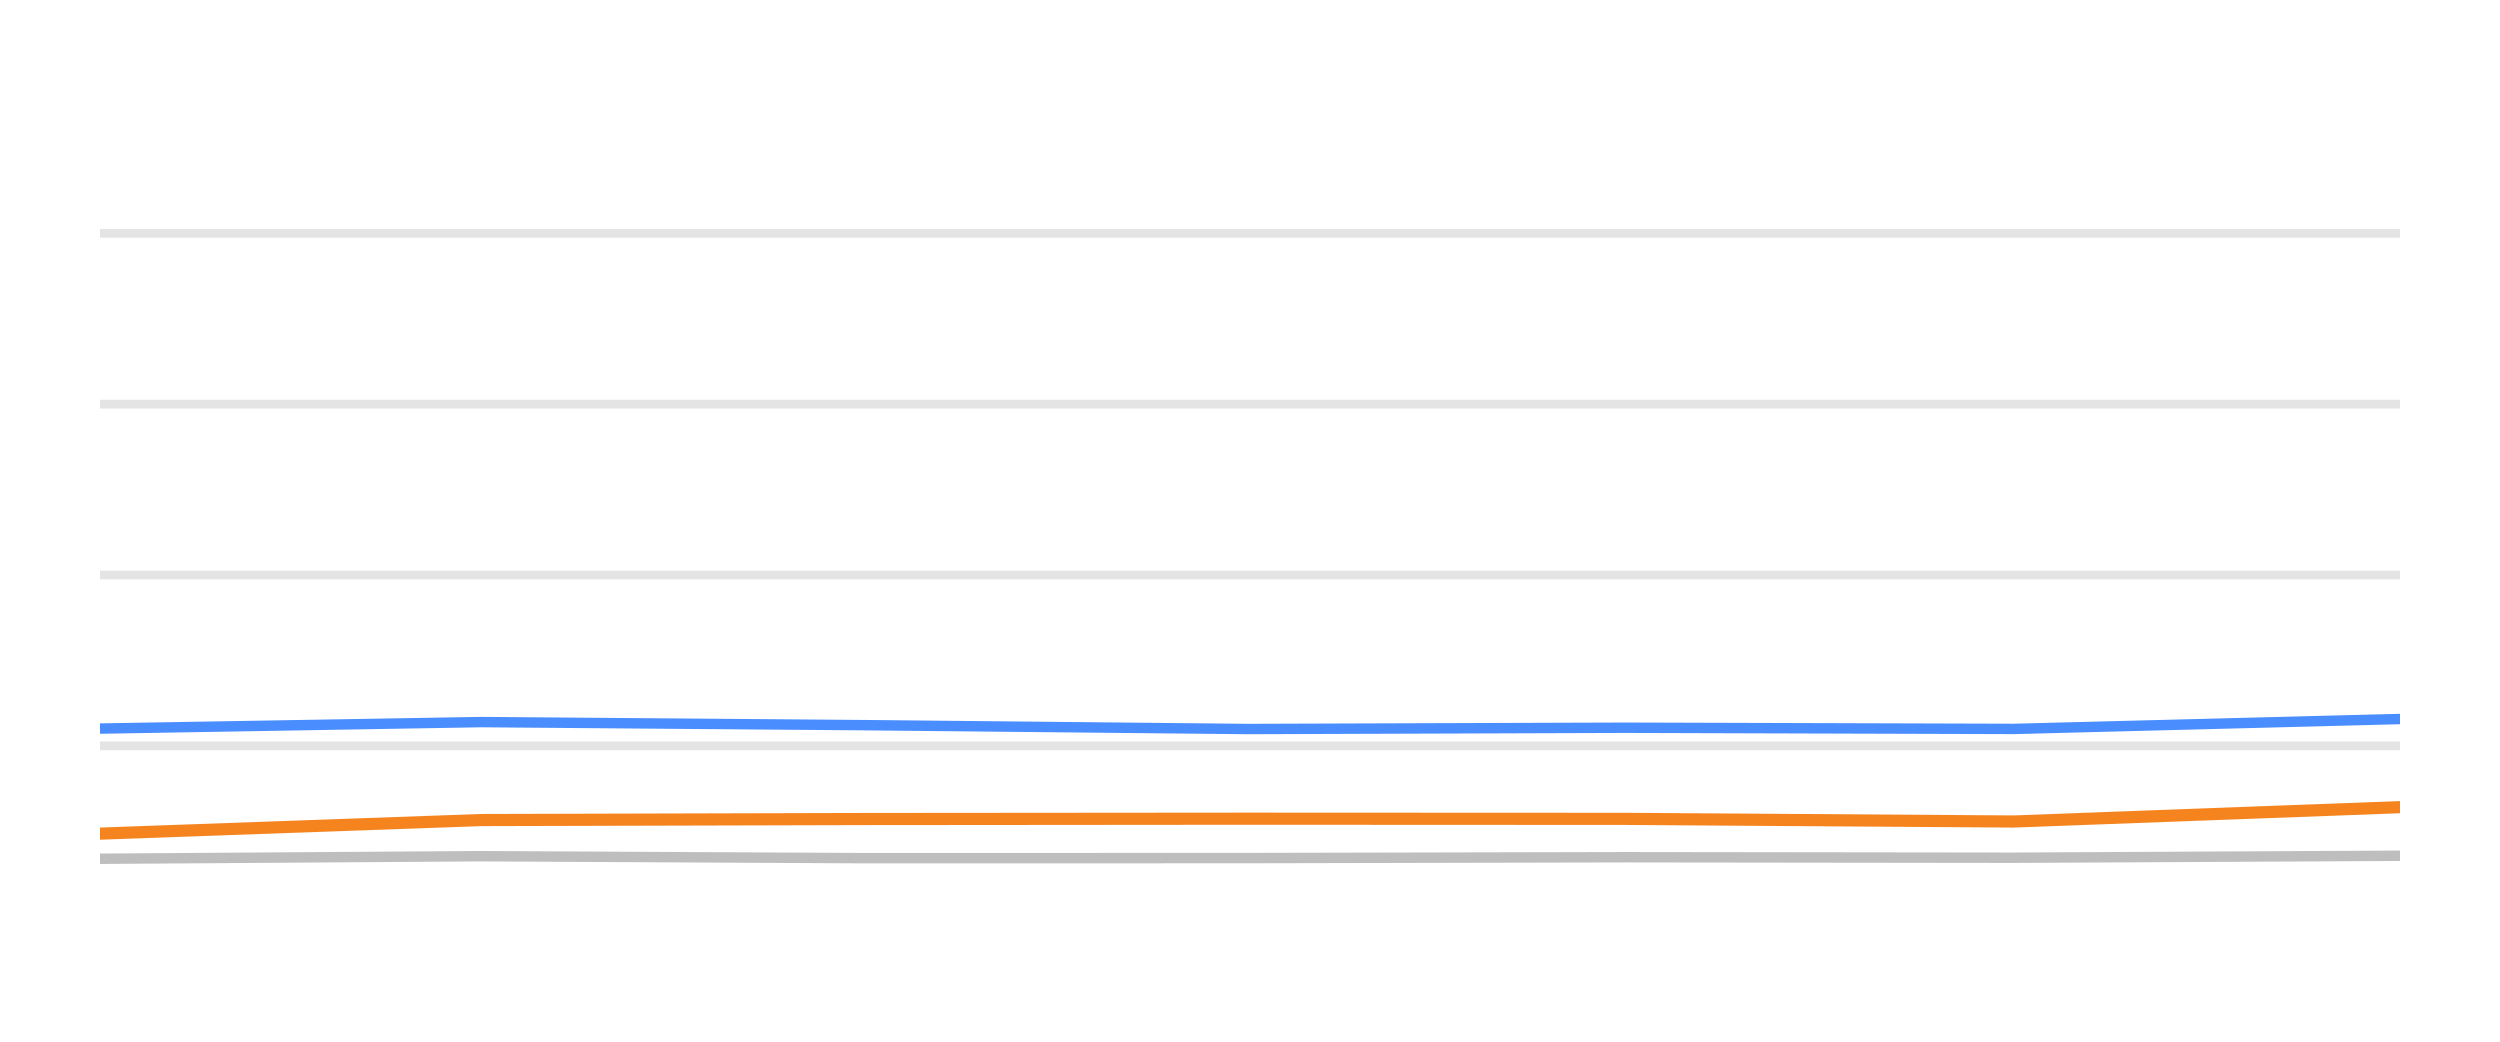
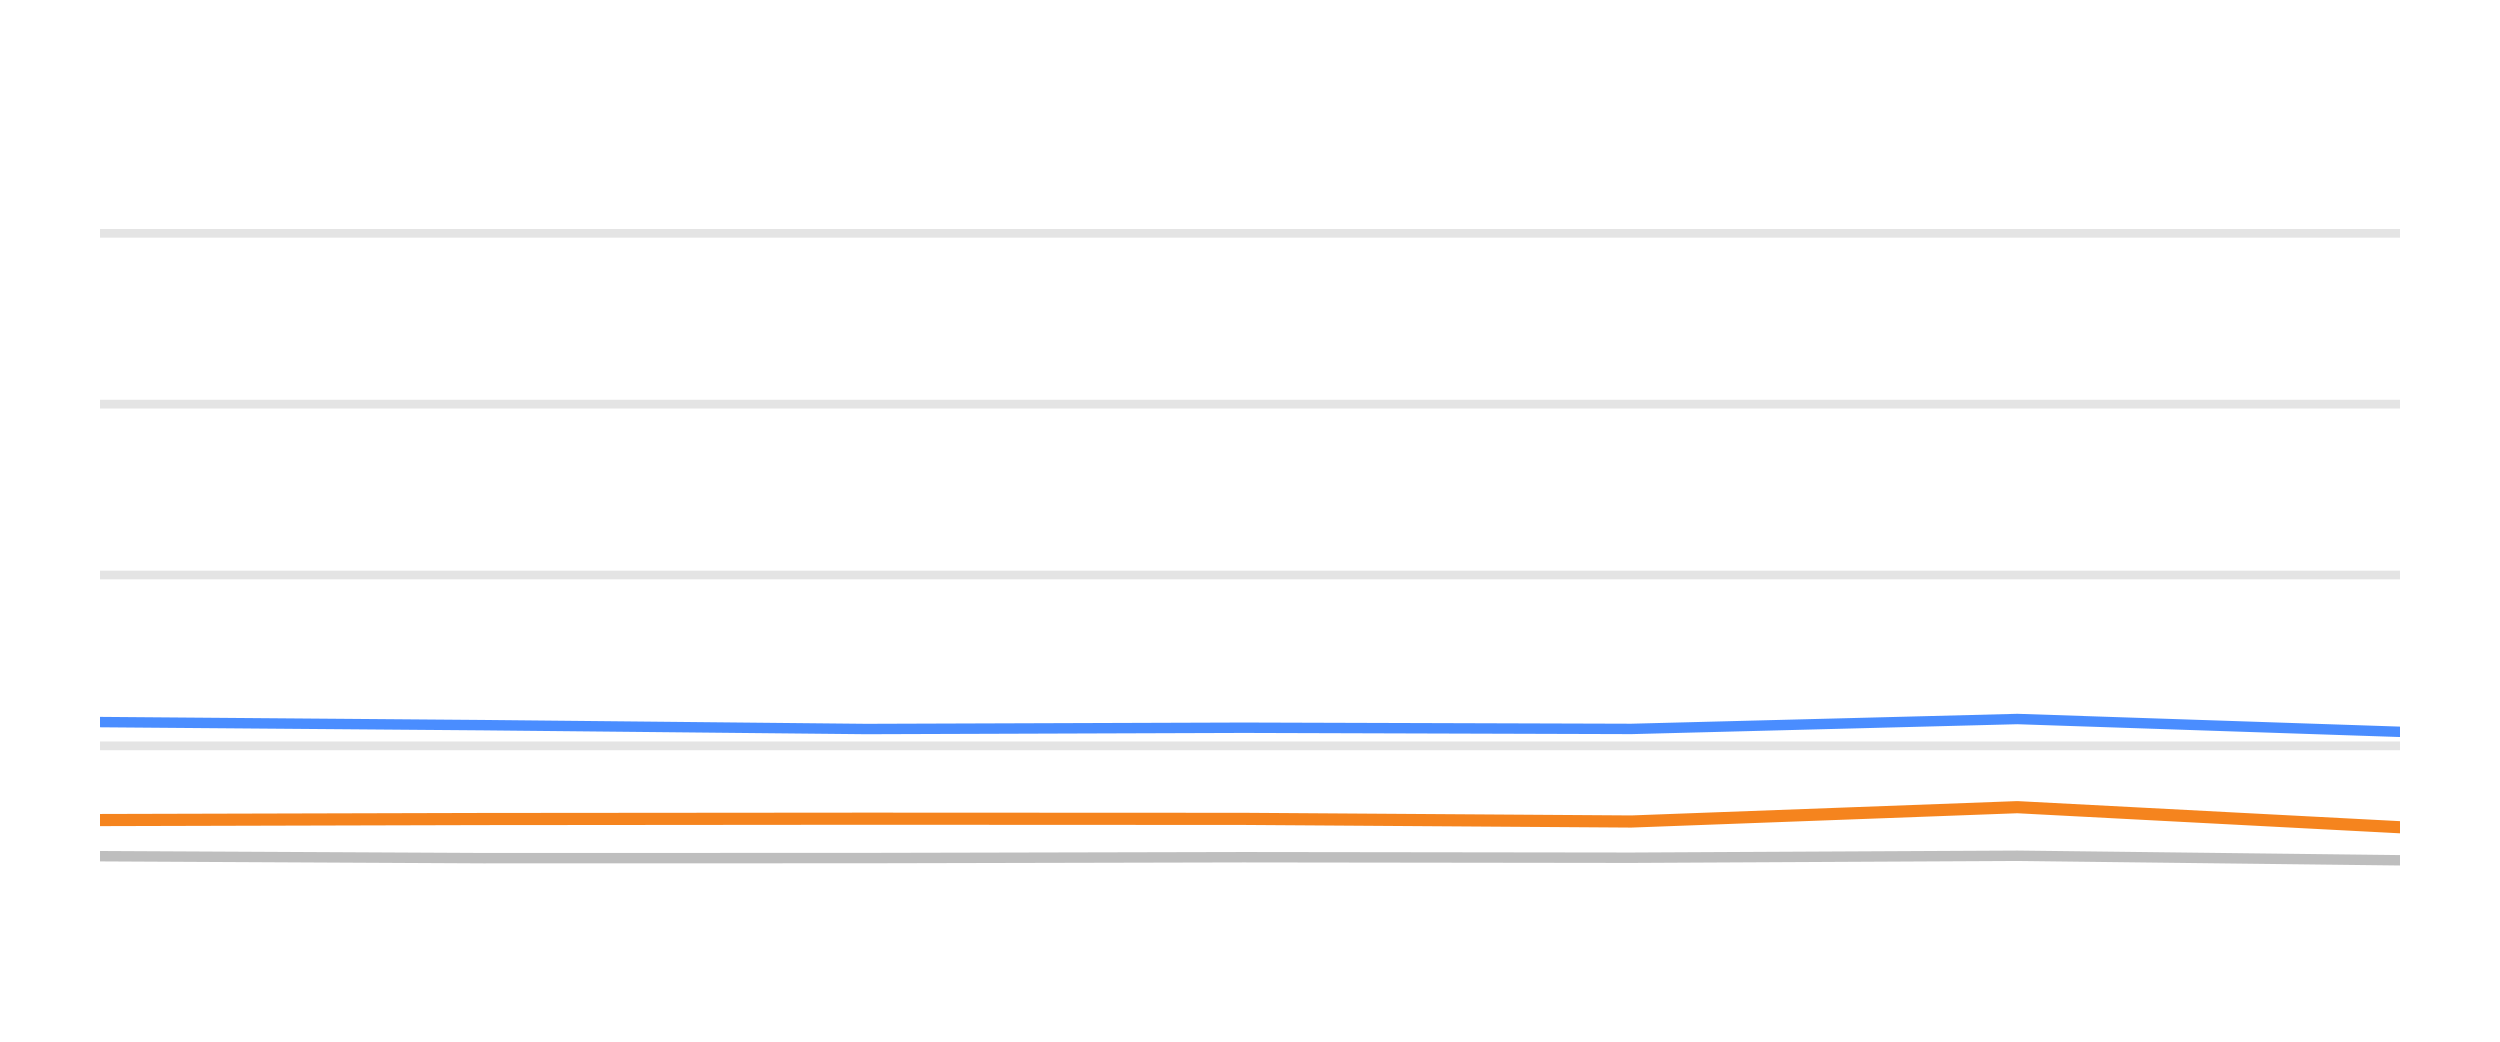
<svg xmlns="http://www.w3.org/2000/svg" width="144pt" height="60pt" viewBox="0 0 144 60" version="1.1">
  <defs>
    <style type="text/css">*{stroke-linejoin: round; stroke-linecap: butt}</style>
  </defs>
  <g id="figure_1">
    <g id="patch_1">
      <path d="M 0 60  L 144 60  L 144 0  L 0 0  L 0 60  z " style="fill: none; opacity: 0" />
    </g>
    <g id="axes_1">
      <g id="patch_2">
        <path d="M 5.76 52.8  L 138.24 52.8  L 138.24 3.6  L 5.76 3.6  L 5.76 52.8  z " style="fill: none" />
      </g>
      <g id="matplotlib.axis_1" />
      <g id="matplotlib.axis_2" />
      <g id="line2d_1">
-         <path d="M 5.76 42.96  L 138.24 42.96  " clip-path="url(#p6265f70886)" style="fill: none; stroke: #b2b2b2; stroke-opacity: 0.35; stroke-width: 0.5; stroke-linecap: square" />
+         <path d="M 5.76 42.96  L 138.24 42.96  " clip-path="url(#p37626f248f)" style="fill: none; stroke: #b2b2b2; stroke-opacity: 0.35; stroke-width: 0.5; stroke-linecap: square" />
      </g>
      <g id="line2d_2">
-         <path d="M 5.76 33.12  L 138.24 33.12  " clip-path="url(#p6265f70886)" style="fill: none; stroke: #b2b2b2; stroke-opacity: 0.35; stroke-width: 0.5; stroke-linecap: square" />
+         <path d="M 5.76 33.12  L 138.24 33.12  " clip-path="url(#p37626f248f)" style="fill: none; stroke: #b2b2b2; stroke-opacity: 0.35; stroke-width: 0.5; stroke-linecap: square" />
      </g>
      <g id="line2d_3">
-         <path d="M 5.76 23.28  L 138.24 23.28  " clip-path="url(#p6265f70886)" style="fill: none; stroke: #b2b2b2; stroke-opacity: 0.35; stroke-width: 0.5; stroke-linecap: square" />
+         <path d="M 5.76 23.28  L 138.24 23.28  " clip-path="url(#p37626f248f)" style="fill: none; stroke: #b2b2b2; stroke-opacity: 0.35; stroke-width: 0.5; stroke-linecap: square" />
      </g>
      <g id="line2d_4">
-         <path d="M 5.76 13.44  L 138.24 13.44  " clip-path="url(#p6265f70886)" style="fill: none; stroke: #b2b2b2; stroke-opacity: 0.35; stroke-width: 0.5; stroke-linecap: square" />
+         <path d="M 5.76 13.44  L 138.24 13.44  " clip-path="url(#p37626f248f)" style="fill: none; stroke: #b2b2b2; stroke-opacity: 0.35; stroke-width: 0.5; stroke-linecap: square" />
      </g>
      <g id="line2d_5">
-         <path d="M 5.76 49.464  L 27.706 49.317  L 49.809 49.43  L 71.881 49.425  L 93.632 49.376  L 115.989 49.405  L 138.24 49.292  " clip-path="url(#p6265f70886)" style="fill: none; stroke: #bebebe; stroke-width: 0.6; stroke-linecap: round" />
+         <path d="M 5.76 49.317  L 27.844 49.43  L 49.897 49.425  L 71.63 49.376  L 93.967 49.405  L 116.199 49.292  L 138.24 49.553  " clip-path="url(#p37626f248f)" style="fill: none; stroke: #bebebe; stroke-width: 0.6; stroke-linecap: round" />
      </g>
      <g id="line2d_6">
-         <path d="M 5.76 41.966  L 27.706 41.592  L 49.809 41.769  L 71.881 41.991  L 93.632 41.917  L 115.989 41.986  L 138.24 41.415  " clip-path="url(#p6265f70886)" style="fill: none; stroke: #4a8dff; stroke-width: 0.6; stroke-linecap: round" />
+         <path d="M 5.76 41.592  L 27.844 41.769  L 49.897 41.991  L 71.63 41.917  L 93.967 41.986  L 116.199 41.415  L 138.24 42.153  " clip-path="url(#p37626f248f)" style="fill: none; stroke: #4a8dff; stroke-width: 0.6; stroke-linecap: round" />
      </g>
      <g id="line2d_7">
-         <path d="M 5.76 48.018  L 27.706 47.235  L 49.809 47.176  L 71.881 47.157  L 93.632 47.167  L 115.989 47.319  L 138.24 46.493  " clip-path="url(#p6265f70886)" style="fill: none; stroke: #f5841e; stroke-width: 0.7; stroke-linecap: round" />
+         <path d="M 5.76 47.235  L 27.844 47.176  L 49.897 47.157  L 71.63 47.167  L 93.967 47.319  L 116.199 46.493  L 138.24 47.649  " clip-path="url(#p37626f248f)" style="fill: none; stroke: #f5841e; stroke-width: 0.7; stroke-linecap: round" />
      </g>
    </g>
  </g>
  <defs>
-     <clipPath id="p6265f70886">
+     <clipPath id="p37626f248f">
      <rect x="5.76" y="3.6" width="132.48" height="49.2" />
    </clipPath>
  </defs>
</svg>
